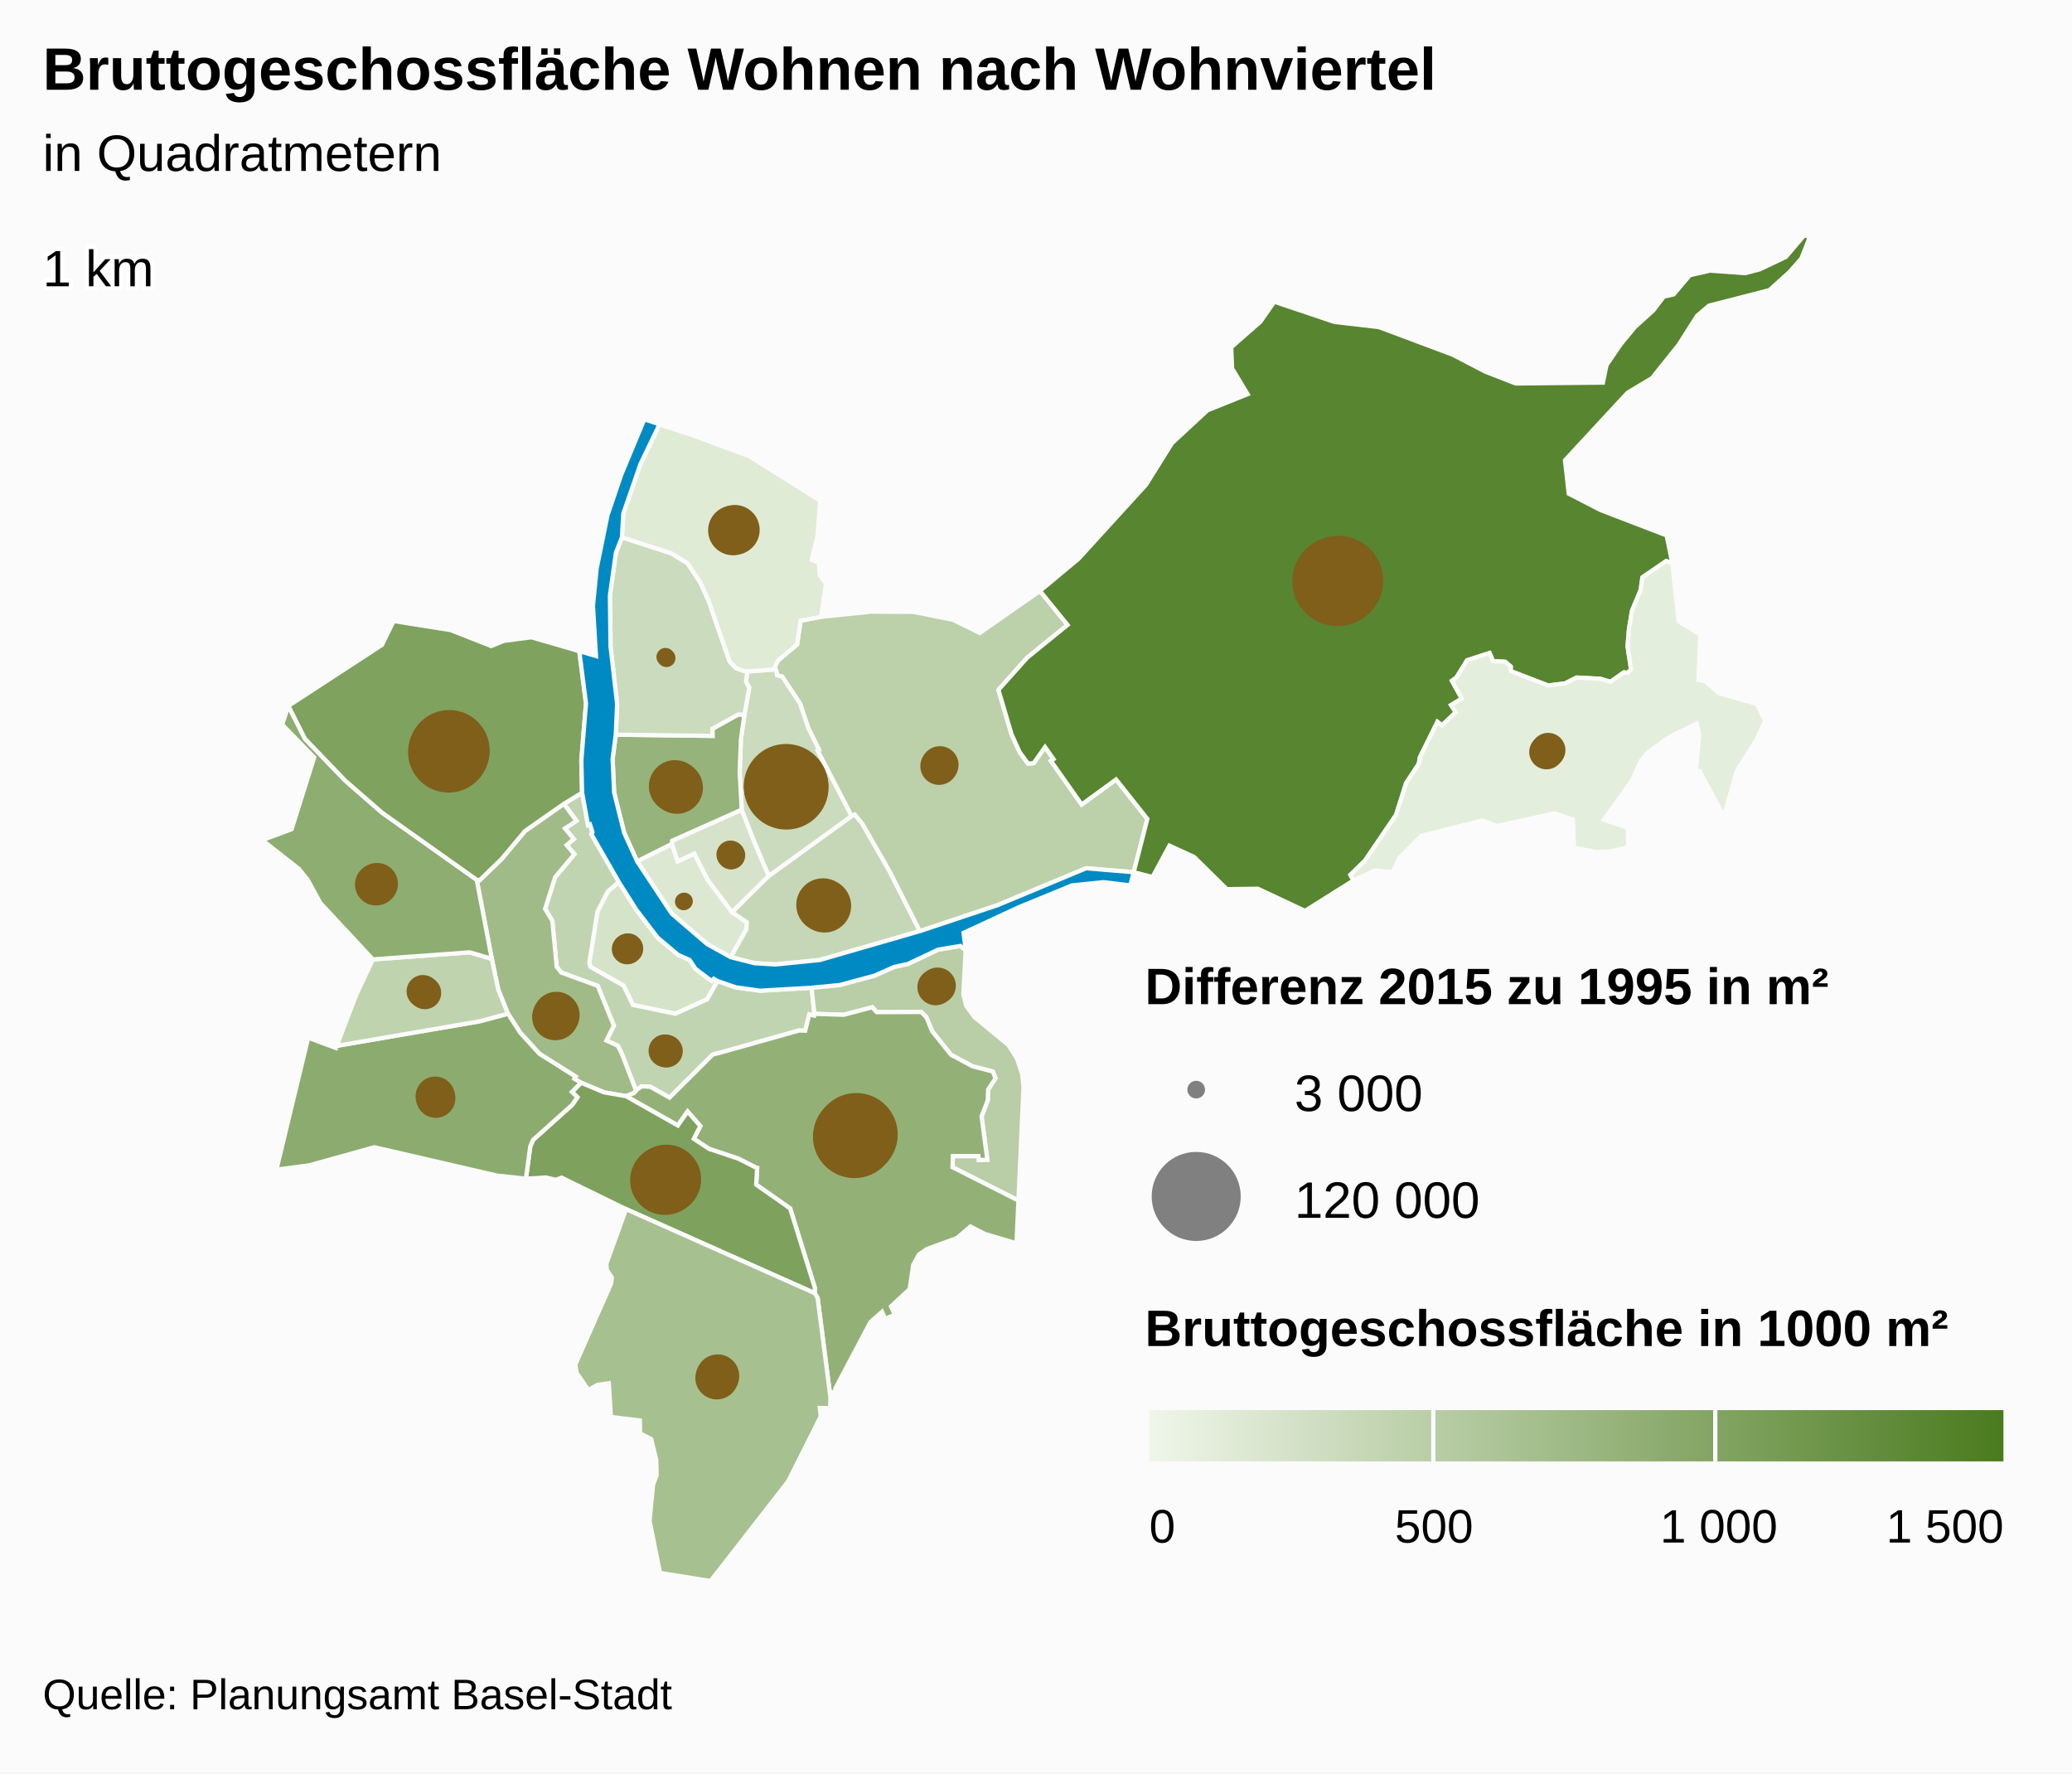
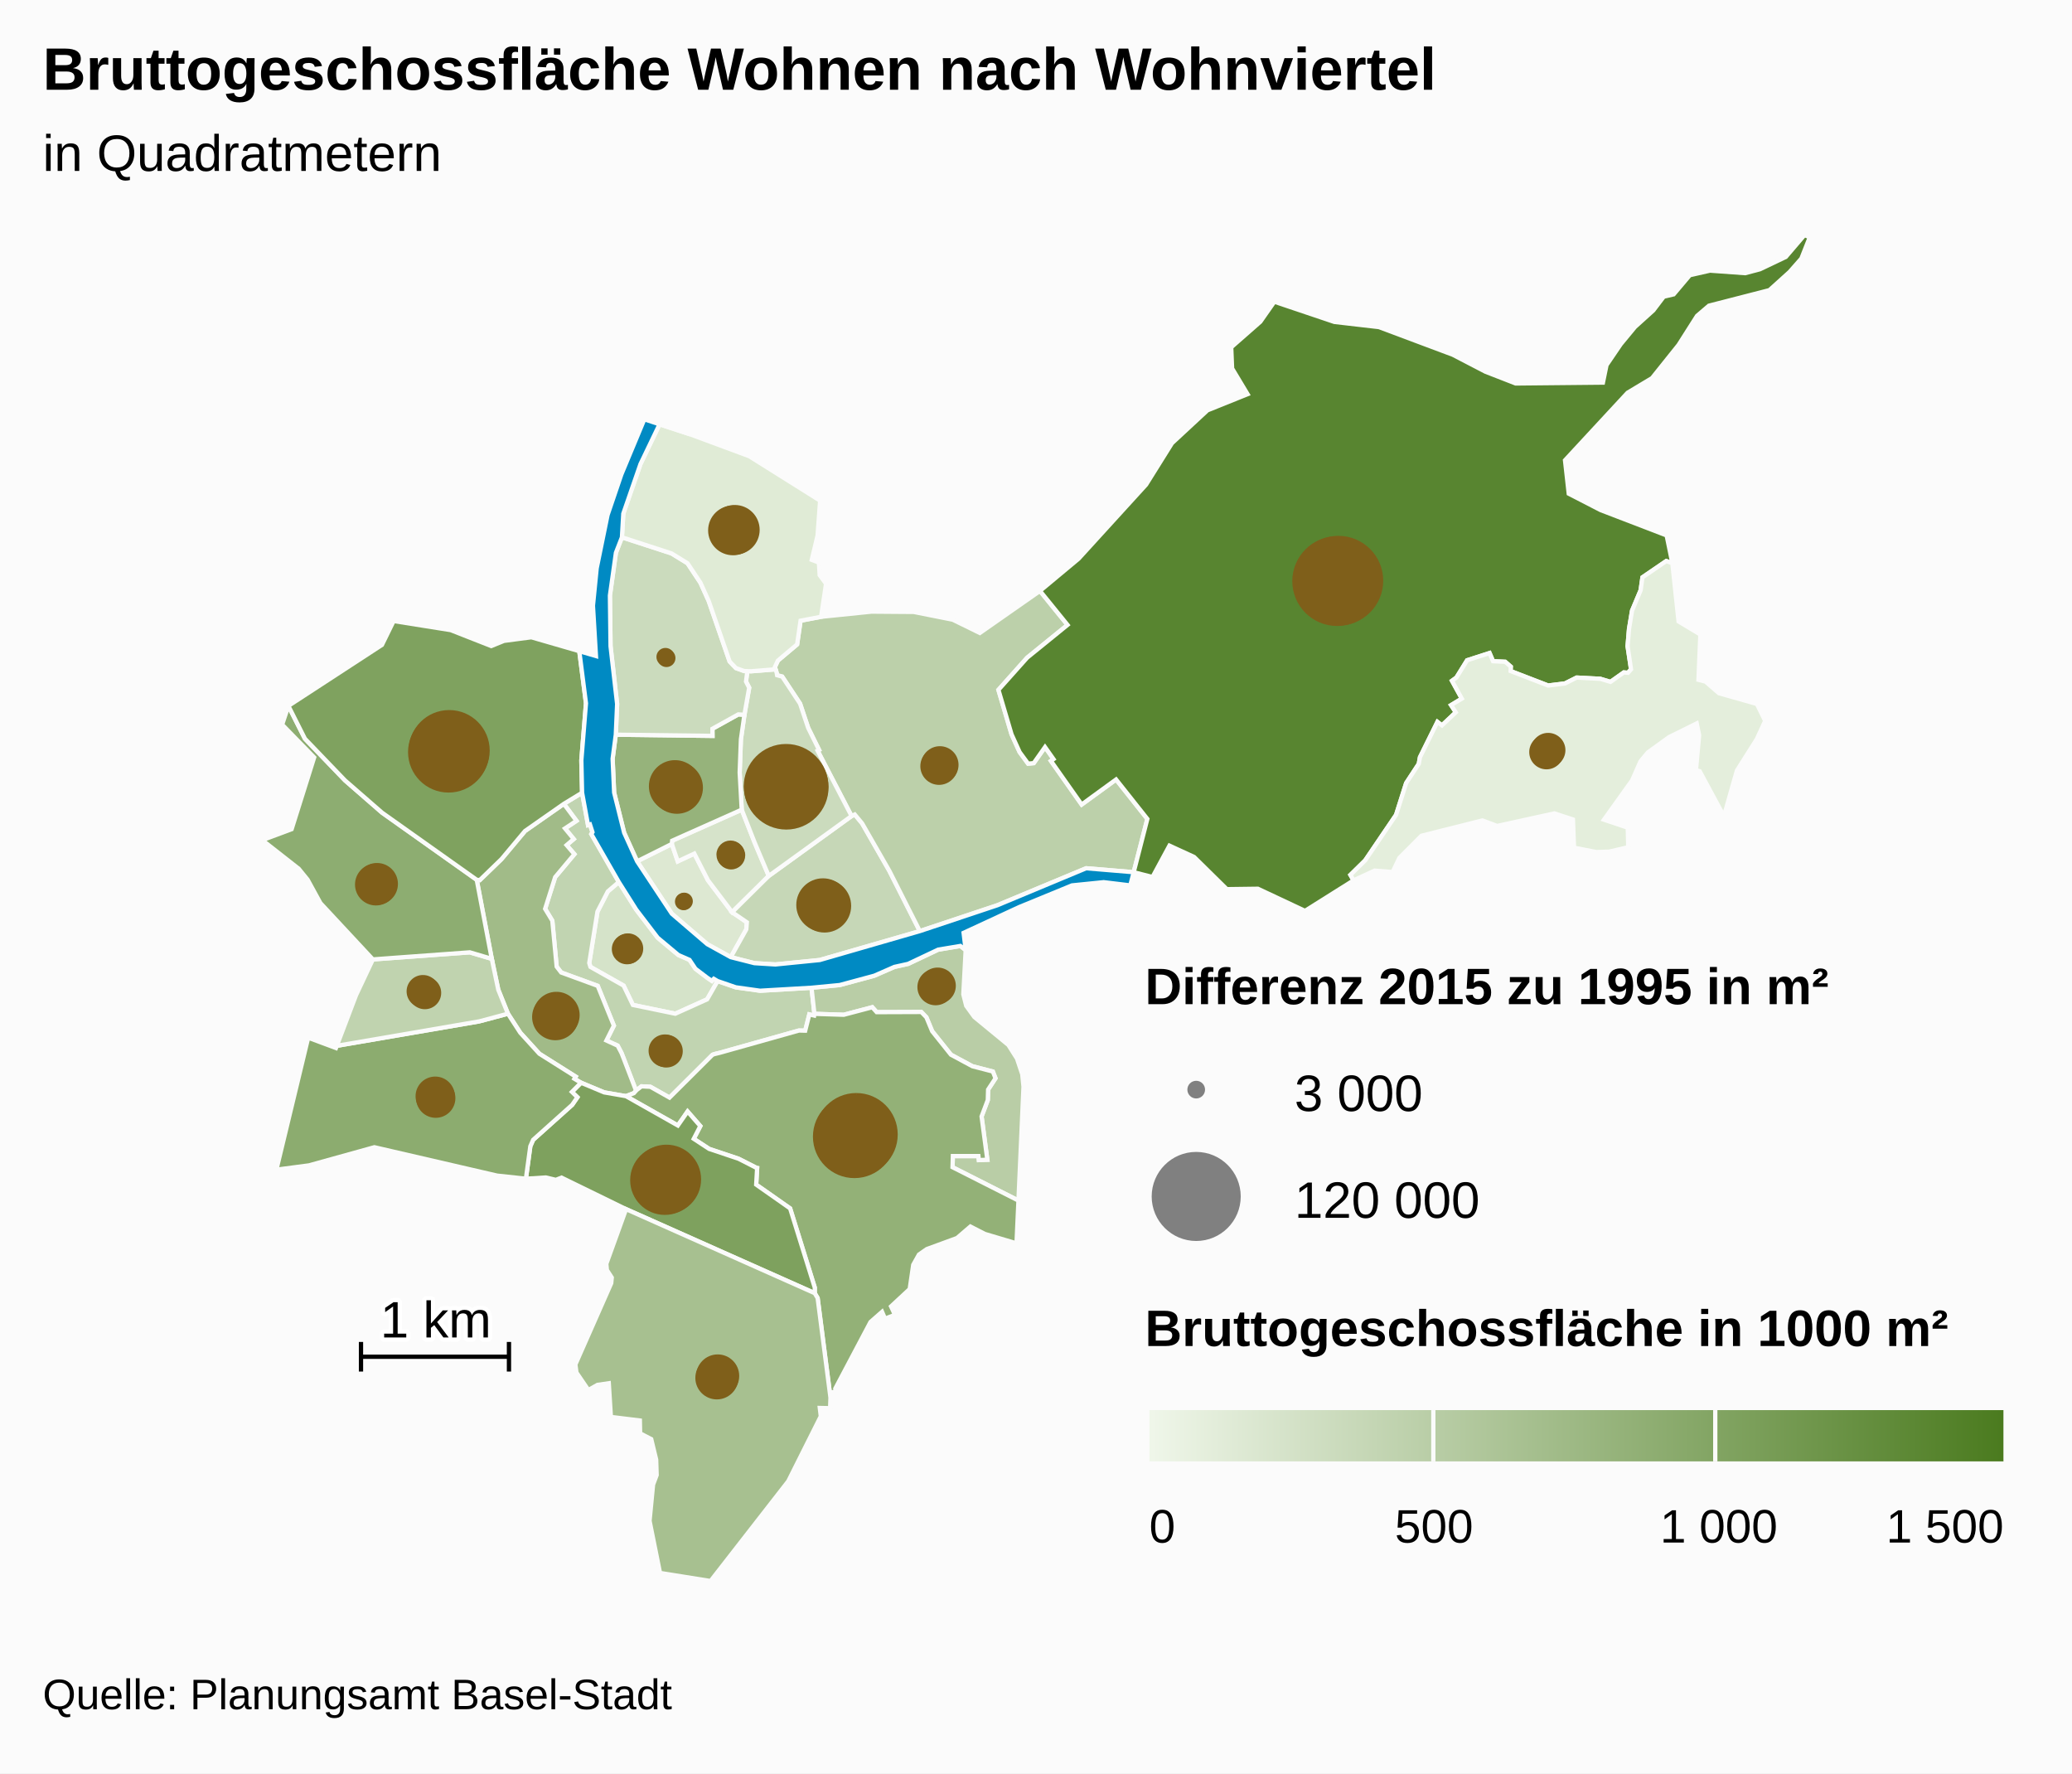
<svg xmlns="http://www.w3.org/2000/svg" version="1.1" class="highcharts-root" style="font-family:arial;font-size:12px;" viewBox="0 0 485 415">
  <defs>
    <linearGradient x1="0" y1="0" x2="1" y2="0" id="b">
      <stop offset="0" stop-color="#eff6e9" stop-opacity="1" />
      <stop offset="1" stop-color="#4b7b1f" stop-opacity="1" />
    </linearGradient>
    <clipPath id="a">
      <rect x="0" y="0" width="465" height="315" fill="none" />
    </clipPath>
  </defs>
  <rect fill="#fbfbfb" class="highcharts-background" x="0" y="0" width="485" height="415" rx="0" ry="0" />
  <rect fill="none" class="highcharts-plot-background" x="10" y="55" width="465" height="315" />
  <g class="highcharts-pane-group" />
  <rect fill="none" class="highcharts-plot-border" x="10" y="55" width="465" height="315" />
  <g class="highcharts-series-group">
    <g class="highcharts-series highcharts-series-0 highcharts-map-series highcharts-color-0 " transform="translate(10,55) scale(1 1)">
      <g transform="translate(0,0) scale(1 1)">
        <path fill="rgb(213,227,201)" d="M 157.972 174.592 L 157.077 174.065 156.625 174.551 155.563 173.825 152.79 171.721 151.401 169.638 148.789 168.493 143.944 164.445 138.938 157.892 134.848 151.419 132.278 153.614 129.849 158.347 127.928 170.361 128.205 171.278 135.964 175.655 138.146 180.185 148.061 182.233 155.517 178.87 157.972 174.592 Z" stroke="#fbfbfb" stroke-width="1" vector-effect="non-scaling-stroke" class="highcharts-point highcharts-color-0" />
        <path fill="rgb(193,212,177)" d="M 121.977 133.12 L 124.936 137.091 122.254 138.872 124.295 141.357 122.63 142.778 124.451 144.898 119.943 150.282 117.598 157.691 119.281 160.466 120.302 171.215 121.365 172.593 129.912 175.717 133.69 185.026 131.948 188.505 134.58 189.712 135.475 191.423 135.643 191.842 136.189 193.237 138.887 200.247 138.887 200.247 139.017 200.104 140.161 199.229 142.239 199.335 146.721 201.865 156.783 191.842 157.187 191.697 157.629 191.582 158.457 191.385 176.971 186.179 177.086 186.168 178.478 186.203 179.439 182.393 180.56 182.655 180.63 182.263 179.953 176.156 167.912 176.855 162.232 176.058 157.972 174.592 155.517 178.87 148.061 182.233 138.146 180.185 135.964 175.655 128.205 171.278 127.928 170.361 129.849 158.347 132.278 153.614 134.848 151.419 128.409 140.194 128.681 139.746 128.095 137.936 127.639 138.083 126.254 130.516 121.977 133.12 Z" stroke="#fbfbfb" stroke-width="1" vector-effect="non-scaling-stroke" class="highcharts-point highcharts-color-0" />
        <path fill="rgb(161,187,136)" d="M 121.977 133.12 L 124.936 137.091 122.254 138.872 124.295 141.357 122.63 142.778 124.451 144.898 119.943 150.282 117.598 157.691 119.281 160.466 120.302 171.215 121.365 172.593 129.912 175.717 133.69 185.026 131.948 188.505 134.58 189.712 135.475 191.423 135.643 191.842 136.189 193.237 138.887 200.247 138.887 200.247 138.362 200.826 136.522 201.534 136.494 201.524 131.423 200.646 126.006 198.385 124.453 197.454 124.755 196.962 116.254 191.603 111.783 186.688 108.895 182.23 106.632 176.616 105.112 169.391 101.59 150.901 102.302 150.966 107.387 146.048 112.893 139.471 121.977 133.12 Z" stroke="#fbfbfb" stroke-width="1" vector-effect="non-scaling-stroke" class="highcharts-point highcharts-color-0" />
        <path fill="rgb(185,205,166)" d="M 216.038 167.338 L 215.489 177.701 216.166 180.385 218.061 183.003 226.039 189.559 228.056 192.744 229.279 196.4 229.573 199.314 228.392 225.964 212.962 218.156 213.041 215.55 219.022 215.554 219.126 216.488 221.11 216.408 219.762 206.28 221.218 202.433 221.288 199.992 223.02 197.347 222.403 195.767 217.615 194.528 212.593 191.828 208.195 186.331 206.842 183.068 205.651 181.829 195.208 181.868 194.177 180.719 187.502 182.482 180.63 182.263 179.953 176.156 186.563 175.522 194.647 173.34 199.351 171.282 202.565 170.569 209.596 167.243 214.792 166.377 216.038 167.338 Z" stroke="#fbfbfb" stroke-width="1" vector-effect="non-scaling-stroke" class="highcharts-point highcharts-color-0" />
        <path fill="rgb(147,177,119)" d="M 136.55 201.544 L 148.667 208.394 150.948 205.117 153.927 208.527 152.386 211.508 155.98 213.866 162.881 216.177 166.978 218.26 167.009 218.293 167.018 218.305 167.074 218.321 167.226 218.346 167.001 222.229 174.946 227.8 180.721 246.347 180.709 247.637 181.387 248.779 184.392 272.094 184.565 270.855 185.584 270.713 185.519 269.965 193.763 254.374 196.467 251.998 197.158 253.604 199.488 252.705 198.568 250.728 202.936 246.669 203.761 241.001 205.103 238.601 206.936 237.319 214.015 234.726 217.143 232.038 220.524 233.772 227.94 235.974 228.392 225.964 212.962 218.156 213.041 215.55 219.022 215.554 219.126 216.488 221.11 216.408 219.762 206.28 221.218 202.433 221.288 199.992 223.02 197.347 222.403 195.767 217.615 194.528 212.593 191.828 208.195 186.331 206.842 183.068 205.651 181.829 195.208 181.868 194.177 180.719 187.502 182.482 180.63 182.263 180.56 182.655 179.439 182.393 178.478 186.203 177.086 186.168 176.971 186.179 158.457 191.385 157.629 191.582 157.187 191.697 156.783 191.842 146.721 201.865 142.239 199.335 140.161 199.229 139.017 200.104 138.887 200.247 138.362 200.826 136.522 201.534 136.55 201.544 Z" stroke="#fbfbfb" stroke-width="1" vector-effect="non-scaling-stroke" class="highcharts-point highcharts-color-0" />
        <path fill="rgb(126,161,94)" d="M 136.494 201.524 L 136.55 201.544 148.667 208.394 150.948 205.117 153.927 208.527 152.386 211.508 155.98 213.866 162.881 216.177 166.978 218.26 167.009 218.293 167.018 218.305 167.074 218.321 167.226 218.346 167.001 222.229 174.946 227.8 180.721 246.347 180.709 247.637 136.546 227.971 121.434 220.594 120.11 221.12 117.769 220.561 113.099 220.851 114.136 213.251 114.797 211.746 123.941 203.552 125.155 201.779 123.872 200.529 126.006 198.385 131.423 200.646 136.494 201.524 Z" stroke="#fbfbfb" stroke-width="1" vector-effect="non-scaling-stroke" class="highcharts-point highcharts-color-0" />
        <path fill="rgb(167,192,144)" d="M 136.546 227.971 L 180.709 247.637 181.387 248.779 184.392 272.094 184.307 274.549 181.893 274.497 182.127 276.448 174.503 291.651 156.324 315 144.494 313.108 142.044 300.922 142.87 292.44 143.708 290.203 143.595 286.596 142.436 281.789 139.836 280.444 139.776 277.433 132.996 276.599 132.502 268.715 129.859 269.095 127.726 270.3 124.927 266.203 124.683 264.319 133.074 245.296 133.202 243.988 132.058 242.212 131.923 240.766 136.546 227.971 Z" stroke="#fbfbfb" stroke-width="1" vector-effect="non-scaling-stroke" class="highcharts-point highcharts-color-0" />
        <path fill="rgb(140,172,111)" d="M 123.872 200.529 L 125.155 201.779 123.941 203.552 114.797 211.746 114.136 213.251 113.099 220.851 106.369 220.126 77.629 213.483 62.322 217.729 54.7 218.732 62.138 187.843 68.637 190.261 68.832 189.747 102.156 184.029 108.895 182.23 111.783 186.688 116.254 191.603 124.755 196.962 124.453 197.454 126.006 198.385 123.872 200.529 Z" stroke="#fbfbfb" stroke-width="1" vector-effect="non-scaling-stroke" class="highcharts-point highcharts-color-0" />
        <path fill="rgb(192,211,175)" d="M 80.807 169.266 L 77.282 169.526 73.334 177.906 68.832 189.747 102.156 184.029 108.895 182.23 106.632 176.616 105.112 169.391 99.962 167.87 84.021 169.029 80.807 169.266 Z" stroke="#fbfbfb" stroke-width="1" vector-effect="non-scaling-stroke" class="highcharts-point highcharts-color-0" />
        <path fill="rgb(141,173,113)" d="M 80.807 169.266 L 77.282 169.526 65.004 156.342 61.999 150.851 59.928 148.307 51.39 141.614 58.261 139.047 63.541 122.253 56.046 114.571 57.504 110.195 61.379 117.884 70.76 127.635 79.439 135.192 101.59 150.901 105.112 169.391 99.962 167.87 84.021 169.029 80.807 169.266 Z" stroke="#fbfbfb" stroke-width="1" vector-effect="non-scaling-stroke" class="highcharts-point highcharts-color-0" />
        <path fill="rgb(127,162,95)" d="M 121.977 133.12 L 112.893 139.471 107.387 146.048 102.302 150.966 101.59 150.901 79.439 135.192 70.76 127.635 61.379 117.884 57.504 110.195 79.403 95.922 82.137 90.336 95.495 92.459 104.984 96.187 107.978 94.973 114.375 94.135 125.597 97.387 127.163 109.597 126.08 122.924 126.254 130.516 121.977 133.12 Z" stroke="#fbfbfb" stroke-width="1" vector-effect="non-scaling-stroke" class="highcharts-point highcharts-color-0" />
        <path fill="rgb(221,232,210)" d="M 161.054 168.999 L 164.692 162.493 164.822 160.843 161.369 158.477 155.718 151.008 152.524 144.761 148.645 146.58 147.259 142.505 139.128 146.566 147.251 158.828 155.563 165.963 161.054 168.999 Z" stroke="#fbfbfb" stroke-width="1" vector-effect="non-scaling-stroke" class="highcharts-point highcharts-color-0" />
        <path fill="rgb(214,227,202)" d="M 161.369 158.477 L 155.718 151.008 152.524 144.761 148.645 146.58 147.259 142.505 147.329 141.75 163.62 134.483 166.623 142.133 167.809 144.947 169.948 149.986 161.369 158.477 Z" stroke="#fbfbfb" stroke-width="1" vector-effect="non-scaling-stroke" class="highcharts-point highcharts-color-0" />
        <path fill="rgb(198,215,183)" d="M 161.369 158.477 L 169.948 149.986 189.329 135.972 190.074 135.613 191.795 137.684 198.182 148.818 205.304 162.905 181.887 169.668 171.496 170.707 166.592 170.404 161.054 168.999 164.692 162.493 164.822 160.843 161.369 158.477 Z" stroke="#fbfbfb" stroke-width="1" vector-effect="non-scaling-stroke" class="highcharts-point highcharts-color-0" />
        <path fill="rgb(188,208,170)" d="M 171.789 102.426 L 171.895 103.017 173.089 103.338 177.274 109.672 179.171 115.342 181.72 120.497 181.38 120.682 189.329 135.972 190.074 135.613 191.795 137.684 198.182 148.818 205.304 162.905 223.452 156.852 244.234 148.193 255.365 149.119 255.365 149.119 258.564 136.649 251.243 127.417 243.187 133.281 236.516 123.814 235.998 123.078 236.599 122.654 234.612 119.835 231.969 123.591 230.652 123.712 228.665 121.006 226.775 116.844 225.33 111.948 223.705 106.445 230.432 98.914 239.883 91.246 233.427 83.289 219.35 93.128 213.019 90.024 203.884 88.209 193.998 88.136 182.198 89.343 177.393 90.258 176.585 95.807 172.089 99.592 171.372 101.125 171.789 102.426 Z" stroke="#fbfbfb" stroke-width="1" vector-effect="non-scaling-stroke" class="highcharts-point highcharts-color-0" />
        <path fill="rgb(203,219,189)" d="M 171.789 102.426 L 171.895 103.017 173.089 103.338 177.274 109.672 179.171 115.342 181.72 120.497 181.38 120.682 189.329 135.972 169.948 149.986 167.809 144.947 166.623 142.133 163.62 134.483 163.137 125.786 163.426 118.027 164.249 112.276 165.365 105.947 164.62 104.5 164.935 102.065 164.935 102.065 165.8 102.093 171.536 101.638 171.789 102.426 Z" stroke="#fbfbfb" stroke-width="1" vector-effect="non-scaling-stroke" class="highcharts-point highcharts-color-0" />
        <path fill="rgb(150,179,123)" d="M 164.249 112.276 L 163.426 118.027 163.137 125.786 163.62 134.483 147.329 141.75 147.259 142.505 139.128 146.566 136.098 139.882 133.752 130.478 133.397 122.564 134.14 116.935 156.776 117.214 156.76 115.546 162.817 112.186 164.249 112.276 Z" stroke="#fbfbfb" stroke-width="1" vector-effect="non-scaling-stroke" class="highcharts-point highcharts-color-0" />
        <path fill="rgb(203,219,189)" d="M 164.249 112.276 L 162.817 112.186 156.76 115.546 156.776 117.214 134.14 116.935 134.453 109.749 132.912 96.241 132.765 84.375 134.169 74.356 135.578 70.739 147.176 74.51 150.925 76.811 153.958 81.383 155.894 85.666 160.787 99.809 162.265 101.349 164.188 102.042 164.935 102.065 164.935 102.065 164.62 104.5 165.365 105.947 164.249 112.276 Z" stroke="#fbfbfb" stroke-width="1" vector-effect="non-scaling-stroke" class="highcharts-point highcharts-color-0" />
        <path fill="rgb(224,235,214)" d="M 164.188 102.042 L 162.265 101.349 160.787 99.809 155.894 85.666 153.958 81.383 150.925 76.811 147.176 74.51 135.578 70.739 135.898 65.204 139.923 53.588 144.387 44.293 151.58 46.654 165.392 51.772 181.968 62.17 181.37 70.336 180.012 76.023 181.681 76.646 181.865 79.6 183.355 81.603 182.198 89.343 177.393 90.258 176.585 95.807 172.089 99.592 171.372 101.125 171.536 101.638 165.8 102.093 164.935 102.065 164.188 102.042 Z" stroke="#fbfbfb" stroke-width="1" vector-effect="non-scaling-stroke" class="highcharts-point highcharts-color-0" />
        <path fill="rgb(88,133,48)" d="M 235.998 123.078 L 236.599 122.654 234.612 119.835 231.969 123.591 230.652 123.712 228.665 121.006 226.775 116.844 225.33 111.948 223.705 106.445 230.432 98.914 239.883 91.246 233.427 83.289 242.466 75.762 258.27 58.42 264.327 48.723 272.627 41.027 282.022 37.243 278.404 31.22 278.199 26.274 285.014 20.292 288.296 15.603 302.342 20.337 312.786 21.545 330.064 28.017 337.708 31.988 344.776 34.74 365.204 34.539 366.045 30.445 369.376 25.549 372.702 21.525 376.997 17.648 379.439 14.43 381.763 13.88 385.547 9.402 390.259 8.333 398.506 8.924 401.967 8.008 408.01 5.124 412.391 0 413.61 0.546 411.656 5.495 408.9 8.63 404.17 12.9 390.017 16.54 387.234 18.915 382.915 25.709 376.69 33.485 370.967 36.91 356.324 52.713 357.199 60.531 364.681 64.381 380.115 70.304 381.45 76.806 380.027 76.302 374.455 80.11 374.025 83.134 372.02 87.901 371.308 92.199 370.971 96.227 371.783 101.639 371.06 102.453 370.681 102.419 370.089 102.365 366.981 104.571 364.588 103.859 359.065 103.567 356.325 104.943 352.379 105.429 343.595 102.045 343.635 101.014 342.326 99.872 339.488 99.738 338.668 97.827 333.411 99.52 330.908 103.562 329.871 104.32 332.17 108.495 329.657 110.017 330.762 111.698 327.524 114.759 326.465 113.947 322.374 122.208 322.097 123.762 319.145 128.259 316.782 135.706 309.557 146.347 306.097 149.751 306.829 151.032 295.466 158.172 284.435 152.989 277.161 153.085 269.507 145.549 263.736 142.902 259.773 150.239 255.365 149.119 258.564 136.649 251.243 127.417 243.187 133.281 236.516 123.814 235.998 123.078 Z" stroke="#fbfbfb" stroke-width="1" vector-effect="non-scaling-stroke" class="highcharts-point highcharts-color-0" />
        <path fill="rgb(228,238,220)" d="M 371.06 102.453 L 371.783 101.639 370.971 96.227 371.308 92.199 372.02 87.901 374.025 83.134 374.455 80.11 380.027 76.302 381.45 76.806 382.908 90.43 388.008 93.491 387.565 104.091 389.221 104.509 392.353 107.227 401.247 109.75 403.189 113.699 401.214 117.985 396.57 125.326 393.527 136.018 387.849 125.479 386.981 125.213 387.721 117.071 387.153 114.305 380.705 117.487 375.71 121.094 373.995 123.173 372.03 127.629 365.443 136.827 371.015 138.696 371.124 143.271 366.692 144.301 363.664 144.406 358.436 143.385 358.185 136.782 353.853 135.352 340.438 138.296 336.985 137.001 322.724 140.59 317.537 145.797 315.981 149.078 311.758 148.749 306.829 151.032 306.097 149.751 309.557 146.347 316.782 135.706 319.145 128.259 322.097 123.762 322.374 122.208 326.465 113.947 327.524 114.759 330.762 111.698 329.657 110.017 332.17 108.495 329.871 104.32 330.908 103.562 333.411 99.52 338.668 97.827 339.488 99.738 342.326 99.872 343.635 101.014 343.595 102.045 352.379 105.429 356.325 104.943 359.065 103.567 364.588 103.859 366.981 104.571 370.089 102.365 370.681 102.419 371.06 102.453 Z" stroke="#fbfbfb" stroke-width="1" vector-effect="non-scaling-stroke" class="highcharts-point highcharts-color-0" />
      </g>
    </g>
    <g class="highcharts-markers highcharts-series-0 highcharts-map-series highcharts-color-0 " transform="translate(10,55) scale(1 1)" clip-path="none" />
    <g class="highcharts-series highcharts-series-1 highcharts-map-series highcharts-color-1 " visibility="hidden" transform="translate(10,55) scale(1 1)" />
    <g class="highcharts-markers highcharts-series-1 highcharts-map-series highcharts-color-1 " visibility="hidden" transform="translate(10,55) scale(1 1)" clip-path="none" />
    <g class="highcharts-series highcharts-series-2 highcharts-map-series highcharts-color-undefined " transform="translate(10,55) scale(1 1)">
      <g transform="translate(0,0) scale(1 1)">
        <path fill="#008AC3" d="M 161.054 168.999 L 166.592 170.404 171.496 170.707 181.887 169.668 205.304 162.905 223.452 156.852 244.234 148.193 255.365 149.119 254.572 152.208 248.343 151.455 240.93 152.203 228.554 157.285 215.554 163.309 216.038 167.338 214.792 166.377 209.596 167.243 202.565 170.569 199.351 171.282 194.647 173.34 186.563 175.522 179.953 176.156 167.912 176.855 162.232 176.058 157.972 174.592 157.077 174.065 156.625 174.551 155.563 173.825 152.79 171.721 151.401 169.638 148.789 168.493 143.944 164.445 138.938 157.892 134.848 151.419 128.409 140.194 128.681 139.746 128.095 137.936 127.639 138.083 126.254 130.516 126.08 122.924 127.163 109.597 125.597 97.387 129.501 98.527 128.794 86.742 129.67 77.979 132.216 65.521 135.442 56.037 140.823 43.124 151.58 46.654 144.387 44.293 139.923 53.588 135.898 65.204 135.578 70.739 134.169 74.356 132.765 84.375 132.912 96.241 134.453 109.749 134.14 116.935 133.397 122.564 133.752 130.478 136.098 139.882 139.128 146.566 147.251 158.828 155.563 165.963 161.054 168.999 Z" stroke="#fbfbfb" stroke-width="1" vector-effect="non-scaling-stroke" class="highcharts-point" />
      </g>
    </g>
    <g class="highcharts-markers highcharts-series-2 highcharts-map-series highcharts-color-undefined " transform="translate(10,55) scale(1 1)" clip-path="none" />
    <g class="highcharts-series highcharts-series-3 highcharts-mapline-series highcharts-color-undefined " transform="translate(10,55) scale(1 1)">
      <g transform="translate(0,0) scale(1 1)">
-         <path fill="none" d="M 2611898.998,1267399.905 " stroke="black" stroke-width="1" vector-effect="non-scaling-stroke" class="highcharts-point" />
+         <path fill="none" d="M 74.499 259.048 L 74.499 265.976 74.499 262.512 109.135 262.512 109.135 259.048 109.135 265.976" stroke="black" stroke-width="1" vector-effect="non-scaling-stroke" class="highcharts-point" />
      </g>
    </g>
    <g class="highcharts-markers highcharts-series-3 highcharts-mapline-series highcharts-color-undefined " transform="translate(10,55) scale(1 1)" clip-path="none" />
    <g class="highcharts-series highcharts-series-4 highcharts-mappie-series highcharts-color-undefined " transform="translate(10,55) scale(1 1)">
      <path fill="#7F5F1A" d="M 136.779 164.041 A 3.065 3.065 0 1 1 136.776 164.041 M 136.78 167.106 A 0 0 0 1 0 136.78 167.106 " transform="translate(0,0)" stroke="#7F5F1A" stroke-width="1" stroke-linejoin="round" class="highcharts-point highcharts-color-0" />
    </g>
    <g class="highcharts-markers highcharts-series-4 highcharts-mappie-series highcharts-color-undefined " transform="translate(10,55) scale(1 1)" />
    <g class="highcharts-series highcharts-series-5 highcharts-mappie-series highcharts-color-undefined " transform="translate(10,55) scale(1 1)">
      <path fill="#7F5F1A" d="M 145.638 187.582 A 3.321 3.321 0 1 1 145.634 187.582 M 145.638 190.902 A 0 0 0 1 0 145.638 190.902 " transform="translate(0,0)" stroke="#7F5F1A" stroke-width="1" stroke-linejoin="round" class="highcharts-point highcharts-color-0" />
    </g>
    <g class="highcharts-markers highcharts-series-5 highcharts-mappie-series highcharts-color-undefined " transform="translate(10,55) scale(1 1)" />
    <g class="highcharts-series highcharts-series-6 highcharts-mappie-series highcharts-color-undefined " transform="translate(10,55) scale(1 1)">
      <path fill="#7F5F1A" d="M 120.238 177.607 A 4.945 4.945 0 1 1 120.232 177.607 M 120.239 182.552 A 0 0 0 1 0 120.239 182.552 " transform="translate(0,0)" stroke="#7F5F1A" stroke-width="1" stroke-linejoin="round" class="highcharts-point highcharts-color-0" />
    </g>
    <g class="highcharts-markers highcharts-series-6 highcharts-mappie-series highcharts-color-undefined " transform="translate(10,55) scale(1 1)" />
    <g class="highcharts-series highcharts-series-7 highcharts-mappie-series highcharts-color-undefined " transform="translate(10,55) scale(1 1)">
      <path fill="#7F5F1A" d="M 209.476 171.933 A 3.76 3.76 0 1 1 209.472 171.933 M 209.477 175.692 A 0 0 0 1 0 209.477 175.692 " transform="translate(0,0)" stroke="#7F5F1A" stroke-width="1" stroke-linejoin="round" class="highcharts-point highcharts-color-0" />
    </g>
    <g class="highcharts-markers highcharts-series-7 highcharts-mappie-series highcharts-color-undefined " transform="translate(10,55) scale(1 1)" />
    <g class="highcharts-series highcharts-series-8 highcharts-mappie-series highcharts-color-undefined " transform="translate(10,55) scale(1 1)">
      <path fill="#7F5F1A" d="M 190.432 201.294 A 9.207 9.207 0 1 1 190.421 201.294 M 190.434 210.501 A 0 0 0 1 0 190.434 210.501 " transform="translate(0,0)" stroke="#7F5F1A" stroke-width="1" stroke-linejoin="round" class="highcharts-point highcharts-color-0" />
    </g>
    <g class="highcharts-markers highcharts-series-8 highcharts-mappie-series highcharts-color-undefined " transform="translate(10,55) scale(1 1)" />
    <g class="highcharts-series highcharts-series-9 highcharts-mappie-series highcharts-color-undefined " transform="translate(10,55) scale(1 1)">
      <path fill="#7F5F1A" d="M 145.63 213.58 A 7.619 7.619 0 1 1 145.62 213.58 M 145.631 221.198 A 0 0 0 1 0 145.631 221.198 " transform="translate(0,0)" stroke="#7F5F1A" stroke-width="1" stroke-linejoin="round" class="highcharts-point highcharts-color-0" />
    </g>
    <g class="highcharts-markers highcharts-series-9 highcharts-mappie-series highcharts-color-undefined " transform="translate(10,55) scale(1 1)" />
    <g class="highcharts-series highcharts-series-10 highcharts-mappie-series highcharts-color-undefined " transform="translate(10,55) scale(1 1)">
      <path fill="#7F5F1A" d="M 157.8 262.926 A 4.535 4.535 0 1 1 157.794 262.926 M 157.801 267.46 A 0 0 0 1 0 157.801 267.46 " transform="translate(0,0)" stroke="#7F5F1A" stroke-width="1" stroke-linejoin="round" class="highcharts-point highcharts-color-0" />
    </g>
    <g class="highcharts-markers highcharts-series-10 highcharts-mappie-series highcharts-color-undefined " transform="translate(10,55) scale(1 1)" />
    <g class="highcharts-series highcharts-series-11 highcharts-mappie-series highcharts-color-undefined " transform="translate(10,55) scale(1 1)">
      <path fill="#7F5F1A" d="M 91.876 197.441 A 4.099 4.099 0 1 1 91.871 197.441 M 91.877 201.54 A 0 0 0 1 0 91.877 201.54 " transform="translate(0,0)" stroke="#7F5F1A" stroke-width="1" stroke-linejoin="round" class="highcharts-point highcharts-color-0" />
    </g>
    <g class="highcharts-markers highcharts-series-11 highcharts-mappie-series highcharts-color-undefined " transform="translate(10,55) scale(1 1)" />
    <g class="highcharts-series highcharts-series-12 highcharts-mappie-series highcharts-color-undefined " transform="translate(10,55) scale(1 1)">
      <path fill="#7F5F1A" d="M 89.451 174.035 A 3.323 3.323 0 1 1 89.447 174.035 M 89.451 177.358 A 0 0 0 1 0 89.451 177.358 " transform="translate(0,0)" stroke="#7F5F1A" stroke-width="1" stroke-linejoin="round" class="highcharts-point highcharts-color-0" />
    </g>
    <g class="highcharts-markers highcharts-series-12 highcharts-mappie-series highcharts-color-undefined " transform="translate(10,55) scale(1 1)" />
    <g class="highcharts-series highcharts-series-13 highcharts-mappie-series highcharts-color-undefined " transform="translate(10,55) scale(1 1)">
      <path fill="#7F5F1A" d="M 78.251 147.46 A 4.399 4.399 0 1 1 78.245 147.46 M 78.251 151.859 A 0 0 0 1 0 78.251 151.859 " transform="translate(0,0)" stroke="#7F5F1A" stroke-width="1" stroke-linejoin="round" class="highcharts-point highcharts-color-0" />
    </g>
    <g class="highcharts-markers highcharts-series-13 highcharts-mappie-series highcharts-color-undefined " transform="translate(10,55) scale(1 1)" />
    <g class="highcharts-series highcharts-series-14 highcharts-mappie-series highcharts-color-undefined " transform="translate(10,55) scale(1 1)">
      <path fill="#7F5F1A" d="M 95.153 111.669 A 8.982 8.982 0 1 1 95.142 111.669 M 95.155 120.651 A 0 0 0 1 0 95.155 120.651 " transform="translate(0,0)" stroke="#7F5F1A" stroke-width="1" stroke-linejoin="round" class="highcharts-point highcharts-color-0" />
    </g>
    <g class="highcharts-markers highcharts-series-14 highcharts-mappie-series highcharts-color-undefined " transform="translate(10,55) scale(1 1)" />
    <g class="highcharts-series highcharts-series-15 highcharts-mappie-series highcharts-color-undefined " transform="translate(10,55) scale(1 1)">
      <path fill="#7F5F1A" d="M 150.162 154.4 A 1.513 1.513 0 1 1 150.16 154.4 M 150.162 155.913 A 0 0 0 1 0 150.162 155.913 " transform="translate(0,0)" stroke="#7F5F1A" stroke-width="1" stroke-linejoin="round" class="highcharts-point highcharts-color-0" />
    </g>
    <g class="highcharts-markers highcharts-series-15 highcharts-mappie-series highcharts-color-undefined " transform="translate(10,55) scale(1 1)" />
    <g class="highcharts-series highcharts-series-16 highcharts-mappie-series highcharts-color-undefined " transform="translate(10,55) scale(1 1)">
      <path fill="#7F5F1A" d="M 161.141 142.377 A 2.798 2.798 0 1 1 161.138 142.377 M 161.141 145.175 A 0 0 0 1 0 161.141 145.175 " transform="translate(0,0)" stroke="#7F5F1A" stroke-width="1" stroke-linejoin="round" class="highcharts-point highcharts-color-0" />
    </g>
    <g class="highcharts-markers highcharts-series-16 highcharts-mappie-series highcharts-color-undefined " transform="translate(10,55) scale(1 1)" />
    <g class="highcharts-series highcharts-series-17 highcharts-mappie-series highcharts-color-undefined " transform="translate(10,55) scale(1 1)">
      <path fill="#7F5F1A" d="M 182.629 151.048 A 5.738 5.738 0 1 1 182.622 151.048 M 182.63 156.786 A 0 0 0 1 0 182.63 156.786 " transform="translate(0,0)" stroke="#7F5F1A" stroke-width="1" stroke-linejoin="round" class="highcharts-point highcharts-color-0" />
    </g>
    <g class="highcharts-markers highcharts-series-17 highcharts-mappie-series highcharts-color-undefined " transform="translate(10,55) scale(1 1)" />
    <g class="highcharts-series highcharts-series-18 highcharts-mappie-series highcharts-color-undefined " transform="translate(10,55) scale(1 1)">
      <path fill="#7F5F1A" d="M 209.803 120.434 A 3.873 3.873 0 1 1 209.798 120.434 M 209.804 124.306 A 0 0 0 1 0 209.804 124.306 " transform="translate(0,0)" stroke="#7F5F1A" stroke-width="1" stroke-linejoin="round" class="highcharts-point highcharts-color-0" />
    </g>
    <g class="highcharts-markers highcharts-series-18 highcharts-mappie-series highcharts-color-undefined " transform="translate(10,55) scale(1 1)" />
    <g class="highcharts-series highcharts-series-19 highcharts-mappie-series highcharts-color-undefined " transform="translate(10,55) scale(1 1)">
      <path fill="#7F5F1A" d="M 174.056 119.853 A 9.393 9.393 0 1 1 174.045 119.853 M 174.058 129.246 A 0 0 0 1 0 174.058 129.246 " transform="translate(0,0)" stroke="#7F5F1A" stroke-width="1" stroke-linejoin="round" class="highcharts-point highcharts-color-0" />
    </g>
    <g class="highcharts-markers highcharts-series-19 highcharts-mappie-series highcharts-color-undefined " transform="translate(10,55) scale(1 1)" />
    <g class="highcharts-series highcharts-series-20 highcharts-mappie-series highcharts-color-undefined " transform="translate(10,55) scale(1 1)">
      <path fill="#7F5F1A" d="M 148.437 123.731 A 5.608 5.608 0 1 1 148.43 123.731 M 148.438 129.339 A 0 0 0 1 0 148.438 129.339 " transform="translate(0,0)" stroke="#7F5F1A" stroke-width="1" stroke-linejoin="round" class="highcharts-point highcharts-color-0" />
    </g>
    <g class="highcharts-markers highcharts-series-20 highcharts-mappie-series highcharts-color-undefined " transform="translate(10,55) scale(1 1)" />
    <g class="highcharts-series highcharts-series-21 highcharts-mappie-series highcharts-color-undefined " transform="translate(10,55) scale(1 1)">
      <path fill="#7F5F1A" d="M 145.764 97.127 A 1.611 1.611 0 1 1 145.762 97.127 M 145.764 98.738 A 0 0 0 1 0 145.764 98.738 " transform="translate(0,0)" stroke="#7F5F1A" stroke-width="1" stroke-linejoin="round" class="highcharts-point highcharts-color-0" />
    </g>
    <g class="highcharts-markers highcharts-series-21 highcharts-mappie-series highcharts-color-undefined " transform="translate(10,55) scale(1 1)" />
    <g class="highcharts-series highcharts-series-22 highcharts-mappie-series highcharts-color-undefined " transform="translate(10,55) scale(1 1)">
      <path fill="#7F5F1A" d="M 161.577 63.803 A 5.322 5.322 0 1 1 161.57 63.803 M 161.578 69.125 A 0 0 0 1 0 161.578 69.125 " transform="translate(0,0)" stroke="#7F5F1A" stroke-width="1" stroke-linejoin="round" class="highcharts-point highcharts-color-0" />
    </g>
    <g class="highcharts-markers highcharts-series-22 highcharts-mappie-series highcharts-color-undefined " transform="translate(10,55) scale(1 1)" />
    <g class="highcharts-series highcharts-series-23 highcharts-mappie-series highcharts-color-undefined " transform="translate(10,55) scale(1 1)">
      <path fill="#7F5F1A" d="M 303.284 70.899 A 10 10 0 1 1 303.272 70.899 M 303.286 80.899 A 0 0 0 1 0 303.286 80.899 " transform="translate(0,0)" stroke="#7F5F1A" stroke-width="1" stroke-linejoin="round" class="highcharts-point highcharts-color-0" />
    </g>
    <g class="highcharts-markers highcharts-series-23 highcharts-mappie-series highcharts-color-undefined " transform="translate(10,55) scale(1 1)" />
    <g class="highcharts-series highcharts-series-24 highcharts-mappie-series highcharts-color-undefined " transform="translate(10,55) scale(1 1)">
      <path fill="#7F5F1A" d="M 352.382 117.011 A 3.545 3.545 0 1 1 352.378 117.011 M 352.383 120.556 A 0 0 0 1 0 352.383 120.556 " transform="translate(0,0)" stroke="#7F5F1A" stroke-width="1" stroke-linejoin="round" class="highcharts-point highcharts-color-0" />
    </g>
    <g class="highcharts-markers highcharts-series-24 highcharts-mappie-series highcharts-color-undefined " transform="translate(10,55) scale(1 1)" />
    <g class="highcharts-series highcharts-series-25 highcharts-mappie-series highcharts-color-undefined highcharts-tracker" transform="translate(10,55) scale(1 1)">
      <path fill="#7F5F1A" d="M 136.999 163.935 A 3.065 3.065 0 1 1 136.996 163.935 M 137 167 A 0 0 0 1 0 137 167 " transform="translate(0,0)" stroke="#7F5F1A" stroke-width="1" stroke-linejoin="round" class="highcharts-point highcharts-color-0" />
    </g>
    <g class="highcharts-markers highcharts-series-25 highcharts-mappie-series highcharts-color-undefined " transform="translate(10,55) scale(1 1)" />
    <g class="highcharts-series highcharts-series-26 highcharts-mappie-series highcharts-color-undefined highcharts-tracker" transform="translate(10,55) scale(1 1)">
      <path fill="#7F5F1A" d="M 145.999 187.679 A 3.321 3.321 0 1 1 145.995 187.679 M 146 191 A 0 0 0 1 0 146 191 " transform="translate(0,0)" stroke="#7F5F1A" stroke-width="1" stroke-linejoin="round" class="highcharts-point highcharts-color-0" />
    </g>
    <g class="highcharts-markers highcharts-series-26 highcharts-mappie-series highcharts-color-undefined " transform="translate(10,55) scale(1 1)" />
    <g class="highcharts-series highcharts-series-27 highcharts-mappie-series highcharts-color-undefined highcharts-tracker" transform="translate(10,55) scale(1 1)">
      <path fill="#7F5F1A" d="M 119.999 178.055 A 4.945 4.945 0 1 1 119.993 178.055 M 120 183 A 0 0 0 1 0 120 183 " transform="translate(0,0)" stroke="#7F5F1A" stroke-width="1" stroke-linejoin="round" class="highcharts-point highcharts-color-0" />
    </g>
    <g class="highcharts-markers highcharts-series-27 highcharts-mappie-series highcharts-color-undefined " transform="translate(10,55) scale(1 1)" />
    <g class="highcharts-series highcharts-series-28 highcharts-mappie-series highcharts-color-undefined highcharts-tracker" transform="translate(10,55) scale(1 1)">
      <path fill="#7F5F1A" d="M 208.999 172.24 A 3.76 3.76 0 1 1 208.995 172.24 M 209 176 A 0 0 0 1 0 209 176 " transform="translate(0,0)" stroke="#7F5F1A" stroke-width="1" stroke-linejoin="round" class="highcharts-point highcharts-color-0" />
    </g>
    <g class="highcharts-markers highcharts-series-28 highcharts-mappie-series highcharts-color-undefined " transform="translate(10,55) scale(1 1)" />
    <g class="highcharts-series highcharts-series-29 highcharts-mappie-series highcharts-color-undefined highcharts-tracker" transform="translate(10,55) scale(1 1)">
      <path fill="#7F5F1A" d="M 189.998 201.793 A 9.207 9.207 0 1 1 189.987 201.793 M 190 211 A 0 0 0 1 0 190 211 " transform="translate(0,0)" stroke="#7F5F1A" stroke-width="1" stroke-linejoin="round" class="highcharts-point highcharts-color-0" />
    </g>
    <g class="highcharts-markers highcharts-series-29 highcharts-mappie-series highcharts-color-undefined " transform="translate(10,55) scale(1 1)" />
    <g class="highcharts-series highcharts-series-30 highcharts-mappie-series highcharts-color-undefined highcharts-tracker" transform="translate(10,55) scale(1 1)">
      <path fill="#7F5F1A" d="M 145.998 213.381 A 7.619 7.619 0 1 1 145.989 213.381 M 146 221 A 0 0 0 1 0 146 221 " transform="translate(0,0)" stroke="#7F5F1A" stroke-width="1" stroke-linejoin="round" class="highcharts-point highcharts-color-0" />
    </g>
    <g class="highcharts-markers highcharts-series-30 highcharts-mappie-series highcharts-color-undefined " transform="translate(10,55) scale(1 1)" />
    <g class="highcharts-series highcharts-series-31 highcharts-mappie-series highcharts-color-undefined highcharts-tracker" transform="translate(10,55) scale(1 1)">
      <path fill="#7F5F1A" d="M 157.999 262.465 A 4.535 4.535 0 1 1 157.994 262.465 M 158 267 A 0 0 0 1 0 158 267 " transform="translate(0,0)" stroke="#7F5F1A" stroke-width="1" stroke-linejoin="round" class="highcharts-point highcharts-color-0" />
    </g>
    <g class="highcharts-markers highcharts-series-31 highcharts-mappie-series highcharts-color-undefined " transform="translate(10,55) scale(1 1)" />
    <g class="highcharts-series highcharts-series-32 highcharts-mappie-series highcharts-color-undefined highcharts-tracker" transform="translate(10,55) scale(1 1)">
      <path fill="#7F5F1A" d="M 91.999 197.901 A 4.099 4.099 0 1 1 91.994 197.901 M 92 202 A 0 0 0 1 0 92 202 " transform="translate(0,0)" stroke="#7F5F1A" stroke-width="1" stroke-linejoin="round" class="highcharts-point highcharts-color-0" />
    </g>
    <g class="highcharts-markers highcharts-series-32 highcharts-mappie-series highcharts-color-undefined " transform="translate(10,55) scale(1 1)" />
    <g class="highcharts-series highcharts-series-33 highcharts-mappie-series highcharts-color-undefined highcharts-tracker" transform="translate(10,55) scale(1 1)">
      <path fill="#7F5F1A" d="M 88.999 173.677 A 3.323 3.323 0 1 1 88.995 173.677 M 89 177 A 0 0 0 1 0 89 177 " transform="translate(0,0)" stroke="#7F5F1A" stroke-width="1" stroke-linejoin="round" class="highcharts-point highcharts-color-0" />
    </g>
    <g class="highcharts-markers highcharts-series-33 highcharts-mappie-series highcharts-color-undefined " transform="translate(10,55) scale(1 1)" />
    <g class="highcharts-series highcharts-series-34 highcharts-mappie-series highcharts-color-undefined highcharts-tracker" transform="translate(10,55) scale(1 1)">
      <path fill="#7F5F1A" d="M 77.999 147.601 A 4.399 4.399 0 1 1 77.994 147.601 M 78 152 A 0 0 0 1 0 78 152 " transform="translate(0,0)" stroke="#7F5F1A" stroke-width="1" stroke-linejoin="round" class="highcharts-point highcharts-color-0" />
    </g>
    <g class="highcharts-markers highcharts-series-34 highcharts-mappie-series highcharts-color-undefined " transform="translate(10,55) scale(1 1)" />
    <g class="highcharts-series highcharts-series-35 highcharts-mappie-series highcharts-color-undefined highcharts-tracker" transform="translate(10,55) scale(1 1)">
      <path fill="#7F5F1A" d="M 94.998 112.018 A 8.982 8.982 0 1 1 94.988 112.018 M 95 121 A 0 0 0 1 0 95 121 " transform="translate(0,0)" stroke="#7F5F1A" stroke-width="1" stroke-linejoin="round" class="highcharts-point highcharts-color-0" />
    </g>
    <g class="highcharts-markers highcharts-series-35 highcharts-mappie-series highcharts-color-undefined " transform="translate(10,55) scale(1 1)" />
    <g class="highcharts-series highcharts-series-36 highcharts-mappie-series highcharts-color-undefined highcharts-tracker" transform="translate(10,55) scale(1 1)">
      <path fill="#7F5F1A" d="M 150 154.487 A 1.513 1.513 0 1 1 149.998 154.487 M 150 156 A 0 0 0 1 0 150 156 " transform="translate(0,0)" stroke="#7F5F1A" stroke-width="1" stroke-linejoin="round" class="highcharts-point highcharts-color-0" />
    </g>
    <g class="highcharts-markers highcharts-series-36 highcharts-mappie-series highcharts-color-undefined " transform="translate(10,55) scale(1 1)" />
    <g class="highcharts-series highcharts-series-37 highcharts-mappie-series highcharts-color-undefined highcharts-tracker" transform="translate(10,55) scale(1 1)">
      <path fill="#7F5F1A" d="M 160.999 142.202 A 2.798 2.798 0 1 1 160.996 142.202 M 161 145 A 0 0 0 1 0 161 145 " transform="translate(0,0)" stroke="#7F5F1A" stroke-width="1" stroke-linejoin="round" class="highcharts-point highcharts-color-0" />
    </g>
    <g class="highcharts-markers highcharts-series-37 highcharts-mappie-series highcharts-color-undefined " transform="translate(10,55) scale(1 1)" />
    <g class="highcharts-series highcharts-series-38 highcharts-mappie-series highcharts-color-undefined highcharts-tracker" transform="translate(10,55) scale(1 1)">
      <path fill="#7F5F1A" d="M 182.999 151.262 A 5.738 5.738 0 1 1 182.992 151.262 M 183 157 A 0 0 0 1 0 183 157 " transform="translate(0,0)" stroke="#7F5F1A" stroke-width="1" stroke-linejoin="round" class="highcharts-point highcharts-color-0" />
    </g>
    <g class="highcharts-markers highcharts-series-38 highcharts-mappie-series highcharts-color-undefined " transform="translate(10,55) scale(1 1)" />
    <g class="highcharts-series highcharts-series-39 highcharts-mappie-series highcharts-color-undefined highcharts-tracker" transform="translate(10,55) scale(1 1)">
      <path fill="#7F5F1A" d="M 209.999 120.127 A 3.873 3.873 0 1 1 209.995 120.127 M 210 124 A 0 0 0 1 0 210 124 " transform="translate(0,0)" stroke="#7F5F1A" stroke-width="1" stroke-linejoin="round" class="highcharts-point highcharts-color-0" />
    </g>
    <g class="highcharts-markers highcharts-series-39 highcharts-mappie-series highcharts-color-undefined " transform="translate(10,55) scale(1 1)" />
    <g class="highcharts-series highcharts-series-40 highcharts-mappie-series highcharts-color-undefined highcharts-tracker" transform="translate(10,55) scale(1 1)">
      <path fill="#7F5F1A" d="M 173.998 119.607 A 9.393 9.393 0 1 1 173.987 119.607 M 174 129 A 0 0 0 1 0 174 129 " transform="translate(0,0)" stroke="#7F5F1A" stroke-width="1" stroke-linejoin="round" class="highcharts-point highcharts-color-0" />
    </g>
    <g class="highcharts-markers highcharts-series-40 highcharts-mappie-series highcharts-color-undefined " transform="translate(10,55) scale(1 1)" />
    <g class="highcharts-series highcharts-series-41 highcharts-mappie-series highcharts-color-undefined highcharts-tracker" transform="translate(10,55) scale(1 1)">
      <path fill="#7F5F1A" d="M 147.999 123.392 A 5.608 5.608 0 1 1 147.992 123.392 M 148 129 A 0 0 0 1 0 148 129 " transform="translate(0,0)" stroke="#7F5F1A" stroke-width="1" stroke-linejoin="round" class="highcharts-point highcharts-color-0" />
    </g>
    <g class="highcharts-markers highcharts-series-41 highcharts-mappie-series highcharts-color-undefined " transform="translate(10,55) scale(1 1)" />
    <g class="highcharts-series highcharts-series-42 highcharts-mappie-series highcharts-color-undefined highcharts-tracker" transform="translate(10,55) scale(1 1)">
      <path fill="#7F5F1A" d="M 146 97.389 A 1.611 1.611 0 1 1 145.998 97.389 M 146 99 A 0 0 0 1 0 146 99 " transform="translate(0,0)" stroke="#7F5F1A" stroke-width="1" stroke-linejoin="round" class="highcharts-point highcharts-color-0" />
    </g>
    <g class="highcharts-markers highcharts-series-42 highcharts-mappie-series highcharts-color-undefined " transform="translate(10,55) scale(1 1)" />
    <g class="highcharts-series highcharts-series-43 highcharts-mappie-series highcharts-color-undefined highcharts-tracker" transform="translate(10,55) scale(1 1)">
      <path fill="#7F5F1A" d="M 161.999 63.678 A 5.322 5.322 0 1 1 161.993 63.678 M 162 69 A 0 0 0 1 0 162 69 " transform="translate(0,0)" stroke="#7F5F1A" stroke-width="1" stroke-linejoin="round" class="highcharts-point highcharts-color-0" />
    </g>
    <g class="highcharts-markers highcharts-series-43 highcharts-mappie-series highcharts-color-undefined " transform="translate(10,55) scale(1 1)" />
    <g class="highcharts-series highcharts-series-44 highcharts-mappie-series highcharts-color-undefined highcharts-tracker" transform="translate(10,55) scale(1 1)">
      <path fill="#7F5F1A" d="M 302.998 71 A 10 10 0 1 1 302.986 71 M 303 81 A 0 0 0 1 0 303 81 " transform="translate(0,0)" stroke="#7F5F1A" stroke-width="1" stroke-linejoin="round" class="highcharts-point highcharts-color-0" />
    </g>
    <g class="highcharts-markers highcharts-series-44 highcharts-mappie-series highcharts-color-undefined " transform="translate(10,55) scale(1 1)" />
    <g class="highcharts-series highcharts-series-45 highcharts-mappie-series highcharts-color-undefined highcharts-tracker" transform="translate(10,55) scale(1 1)">
      <path fill="#7F5F1A" d="M 351.999 117.455 A 3.545 3.545 0 1 1 351.995 117.455 M 352 121 A 0 0 0 1 0 352 121 " transform="translate(0,0)" stroke="#7F5F1A" stroke-width="1" stroke-linejoin="round" class="highcharts-point highcharts-color-0" />
    </g>
    <g class="highcharts-markers highcharts-series-45 highcharts-mappie-series highcharts-color-undefined " transform="translate(10,55) scale(1 1)" />
  </g>
  <text x="10" text-anchor="start" class="highcharts-title" style="color:#000000;font-size:14px;font-weight:bold;font-family:arial;fill:#000000;" y="21">
    <tspan>Bruttogeschossfläche Wohnen nach Wohnviertel</tspan>
  </text>
  <text x="10" text-anchor="start" class="highcharts-subtitle" style="color:#000000;font-size:12px;font-weight:normal;font-family:arial;fill:#000000;" y="40">
    <tspan>in Quadratmetern</tspan>
  </text>
  <g class="highcharts-data-labels highcharts-series-3 highcharts-mapline-series highcharts-color-undefined " visibility="visible" transform="translate(10,55) scale(1 1)" clip-path="url(#a)">
-     <g class="highcharts-label highcharts-data-label highcharts-data-label-color-undefined " transform="translate(-Infinity,-Infinity)">
+     <g class="highcharts-label highcharts-data-label highcharts-data-label-color-undefined " transform="translate(79,246)">
      <text x="0" style="font-size:12px;font-weight:normal;color:black;fill:black;" y="12">
        <tspan x="0" y="12" class="highcharts-text-outline" fill="#FFFFFF" stroke="#FFFFFF" stroke-width="2px" stroke-linejoin="round" style="">1 km</tspan>
        <tspan x="0" y="12">1 km</tspan>
      </text>
    </g>
  </g>
  <g class="highcharts-label" transform="translate(265,220)">
    <text x="3" style="font-size:12px;font-weight:bold;" y="15">
      <tspan>Differenz 2015 zu 1995 in m²</tspan>
    </text>
  </g>
  <circle cx="280" cy="255" r="1.569" fill="grey" stroke="grey" stroke-width="1" class="undefined pieLegend" />
  <g class="undefined pieLegend" transform="translate(300,245)">
    <text x="3" y="15">
      <tspan>3 000</tspan>
    </text>
  </g>
  <circle cx="280" cy="280" r="9.922" fill="grey" stroke="grey" stroke-width="1" class="undefined pieLegend" />
  <g class="undefined pieLegend" transform="translate(300,270)">
    <text x="3" y="15">
      <tspan>120 000</tspan>
    </text>
  </g>
  <g class="highcharts-label" transform="translate(265,300)">
    <text x="3" style="font-size:12px;font-weight:bold;" y="15">
      <tspan>Bruttogeschossfläche in 1000 m²</tspan>
    </text>
  </g>
  <g class="highcharts-legend" transform="translate(43,323)">
    <rect fill="none" class="highcharts-legend-box" rx="0" ry="0" x="0" y="0" width="432" height="47" visibility="visible" />
    <g>
      <g>
        <g class="highcharts-legend-item highcharts-undefined-series highcharts-color-undefined" transform="translate(226,3)">
          <rect x="0" y="4" width="200" height="12" fill="url(#b)" />
          <g class="highcharts-grid highcharts-coloraxis-grid ">
            <path fill="none" stroke="#fbfbfb" stroke-width="1" class="highcharts-grid-line" d="M -0.5 4 L -0.5 16" opacity="1" />
            <path fill="none" stroke="#fbfbfb" stroke-width="1" class="highcharts-grid-line" d="M 66.5 4 L 66.5 16" opacity="1" />
            <path fill="none" stroke="#fbfbfb" stroke-width="1" class="highcharts-grid-line" d="M 132.5 4 L 132.5 16" opacity="1" />
            <path fill="none" stroke="#fbfbfb" stroke-width="1" class="highcharts-grid-line" d="M 200.5 4 L 200.5 16" opacity="1" />
          </g>
          <text x="21" style="color:#333333;font-size:12px;font-weight:bold;cursor:pointer;fill:#333333;" text-anchor="start" y="15" />
          <g class="highcharts-axis highcharts-coloraxis ">
            <path fill="none" class="highcharts-axis-line" d="M 0 16 L 200 16" />
          </g>
          <g class="highcharts-axis-labels highcharts-coloraxis-labels ">
            <text x="3.055" style="color:black;cursor:default;font-size:11px;fill:black;" text-anchor="middle" transform="translate(0,0)" y="35" opacity="1">
              0
            </text>
            <text x="66.667" style="color:black;cursor:default;font-size:11px;fill:black;" text-anchor="middle" transform="translate(0,0)" y="35" opacity="1">
              500
            </text>
            <text x="133.333" style="color:black;cursor:default;font-size:11px;fill:black;" text-anchor="middle" transform="translate(0,0)" y="35" opacity="1">
              <tspan>1 000</tspan>
            </text>
            <text x="186.258" style="color:black;cursor:default;font-size:11px;fill:black;" text-anchor="middle" transform="translate(0,0)" y="35" opacity="1">
              <tspan>1 500</tspan>
            </text>
          </g>
        </g>
      </g>
    </g>
  </g>
  <text x="10" class="highcharts-credits" text-anchor="start" style="cursor:default;color:#000000;font-size:10px;fill:#000000;" y="400">
    <tspan>Quelle: Planungsamt Basel-Stadt</tspan>
  </text>
</svg>
